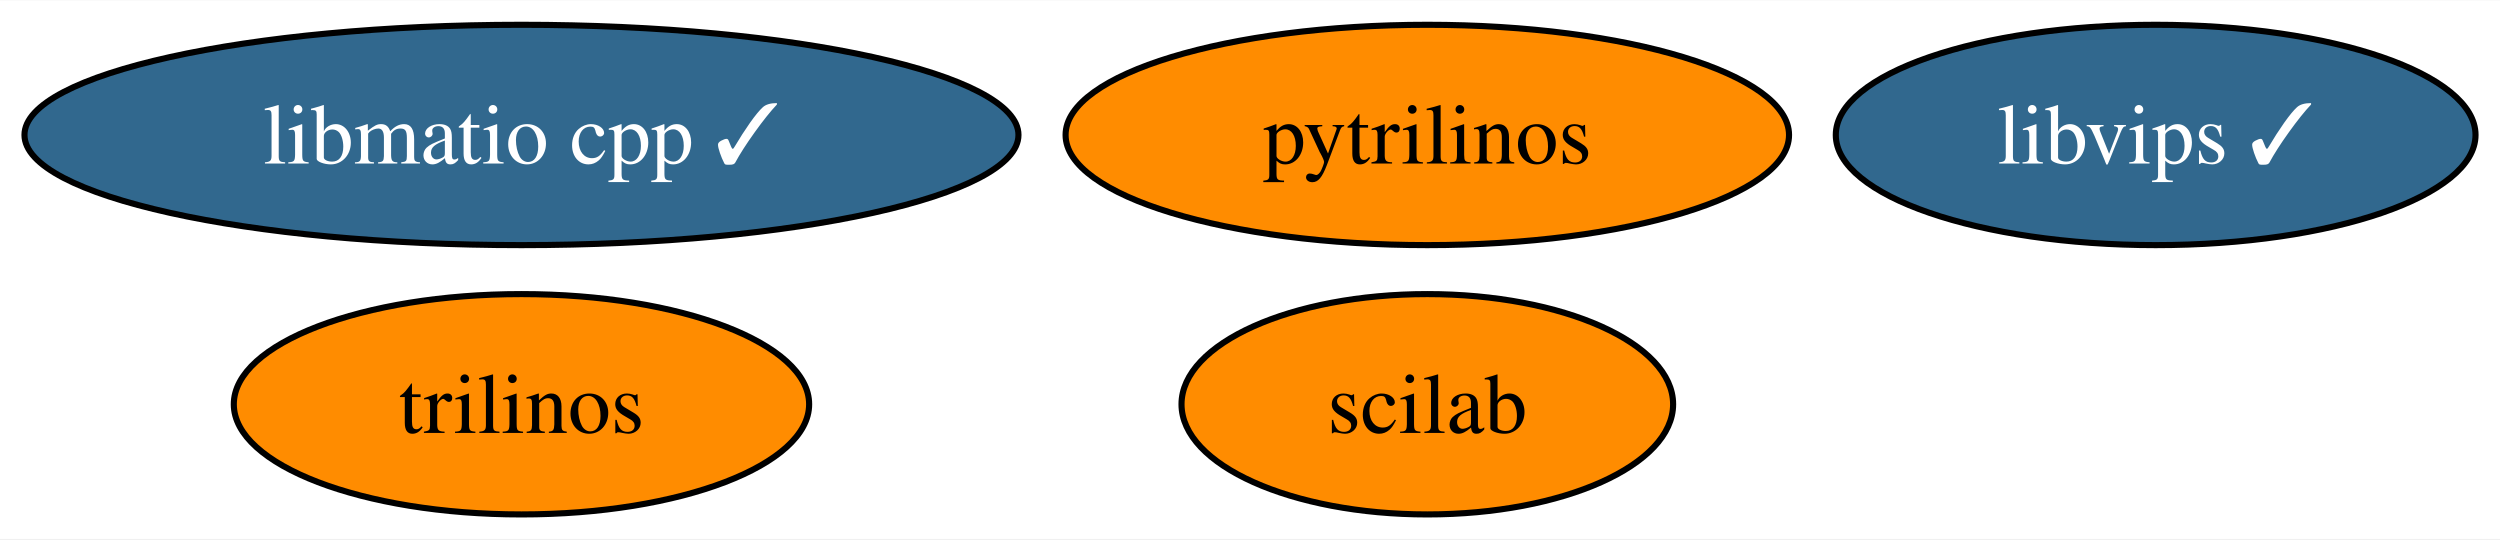
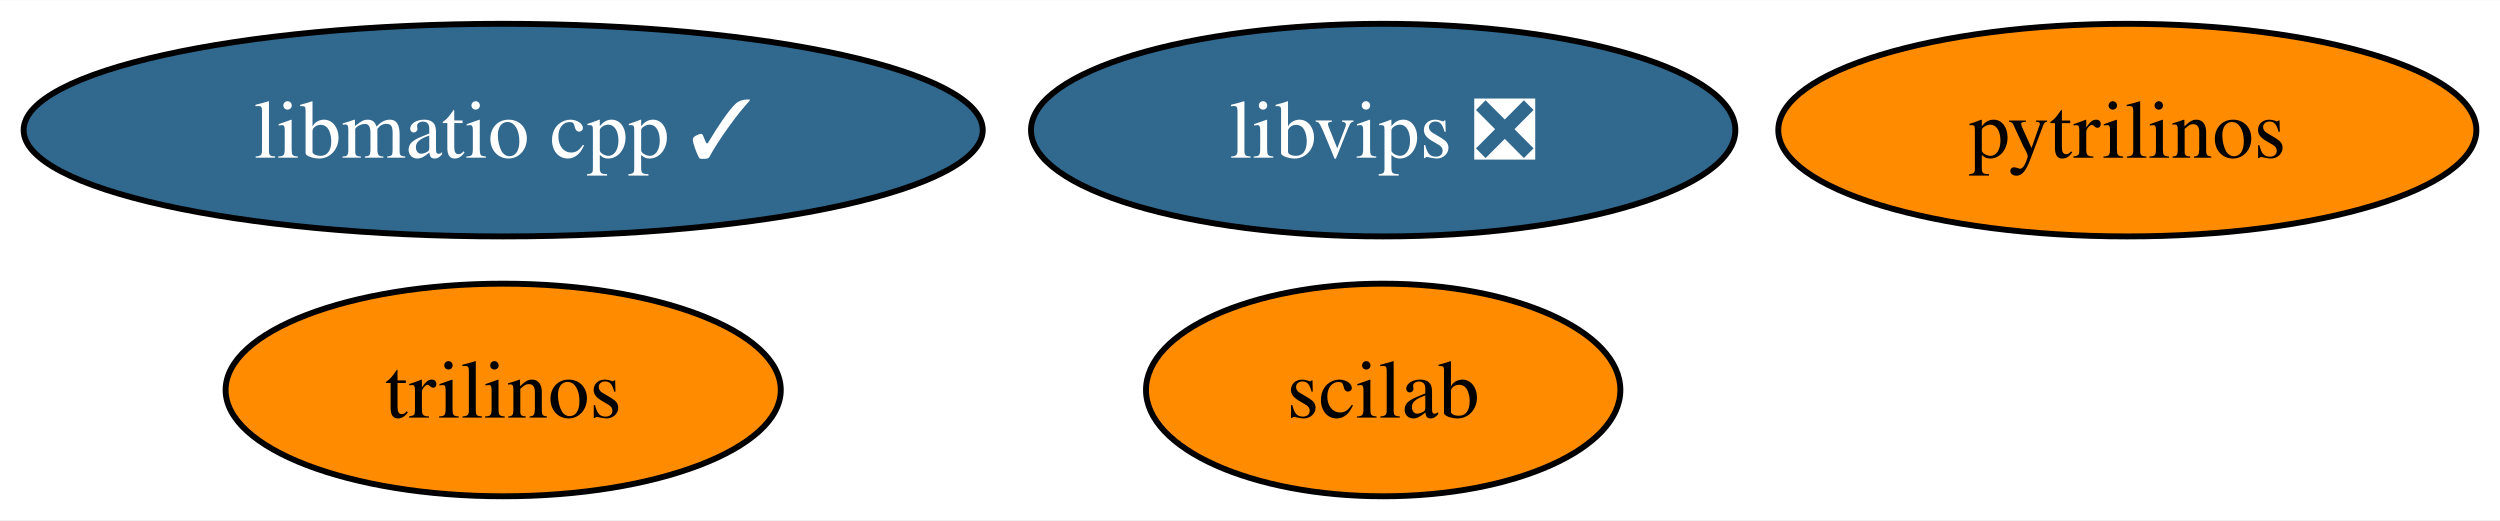
- <svg xmlns="http://www.w3.org/2000/svg" xmlns:xlink="http://www.w3.org/1999/xlink" width="408pt" height="88pt" viewBox="0.00 0.00 408.46 88.00">
+ <svg xmlns="http://www.w3.org/2000/svg" xmlns:xlink="http://www.w3.org/1999/xlink" width="423pt" height="88pt" viewBox="0.00 0.00 423.30 88.00">
  <g id="graph0" class="graph" transform="scale(1 1) rotate(0) translate(4 84)">
-     <polygon fill="white" stroke="none" points="-4,4 -4,-84 404.46,-84 404.46,4 -4,4" />
+     <polygon fill="white" stroke="none" points="-4,4 -4,-84 419.3,-84 419.3,4 -4,4" />
    <g id="node1" class="node">
      <g id="a_node1">
        <a xlink:href="https://github.com/conda-forge/pytrilinos-feedstock" xlink:title="pytrilinos">
-           <ellipse fill="#ff8c00" stroke="black" cx="229.2" cy="-62" rx="59.1" ry="18" />
-           <text text-anchor="middle" x="229.2" y="-57.33" font-family="Times,serif" font-size="14.00">pytrilinos</text>
+           <ellipse fill="#ff8c00" stroke="black" cx="356.2" cy="-62" rx="59.1" ry="18" />
+           <text text-anchor="middle" x="356.2" y="-57.33" font-family="Times,serif" font-size="14.00">pytrilinos</text>
        </a>
      </g>
    </g>
    <g id="node2" class="node">
      <g id="a_node2">
        <a xlink:href="https://github.com/conda-forge/trilinos-feedstock" xlink:title="trilinos">
          <ellipse fill="#ff8c00" stroke="black" cx="81.2" cy="-18" rx="47" ry="18" />
          <text text-anchor="middle" x="81.2" y="-13.32" font-family="Times,serif" font-size="14.00">trilinos</text>
        </a>
      </g>
    </g>
    <g id="node3" class="node">
      <g id="a_node3">
        <a xlink:href="https://github.com/conda-forge/scilab-feedstock" xlink:title="scilab">
-           <ellipse fill="#ff8c00" stroke="black" cx="229.2" cy="-18" rx="40.16" ry="18" />
-           <text text-anchor="middle" x="229.2" y="-13.32" font-family="Times,serif" font-size="14.00">scilab</text>
+           <ellipse fill="#ff8c00" stroke="black" cx="230.2" cy="-18" rx="40.16" ry="18" />
+           <text text-anchor="middle" x="230.2" y="-13.32" font-family="Times,serif" font-size="14.00">scilab</text>
        </a>
      </g>
    </g>
    <g id="node4" class="node">
      <g id="a_node4">
-         <a xlink:href="https://github.com/conda-forge/libvips-feedstock/pull/96" xlink:title="libvips ✓">
-           <ellipse fill="#31688e" stroke="black" cx="348.2" cy="-62" rx="52.26" ry="18" />
-           <text text-anchor="middle" x="348.2" y="-57.33" font-family="Times,serif" font-size="14.00" fill="white">libvips ✓</text>
+         <a xlink:href="https://github.com/conda-forge/libvips-feedstock/pull/96" xlink:title="libvips ❎">
+           <ellipse fill="#31688e" stroke="black" cx="230.2" cy="-62" rx="59.63" ry="18" />
+           <text text-anchor="middle" x="230.2" y="-57.33" font-family="Times,serif" font-size="14.00" fill="white">libvips ❎</text>
        </a>
      </g>
    </g>
    <g id="node5" class="node">
      <g id="a_node5">
        <a xlink:href="https://github.com/conda-forge/libmatio-cpp-feedstock/pull/11" xlink:title="libmatio cpp ✓">
          <ellipse fill="#31688e" stroke="black" cx="81.2" cy="-62" rx="81.2" ry="18" />
          <text text-anchor="middle" x="81.2" y="-57.33" font-family="Times,serif" font-size="14.00" fill="white">libmatio cpp ✓</text>
        </a>
      </g>
    </g>
  </g>
</svg>
